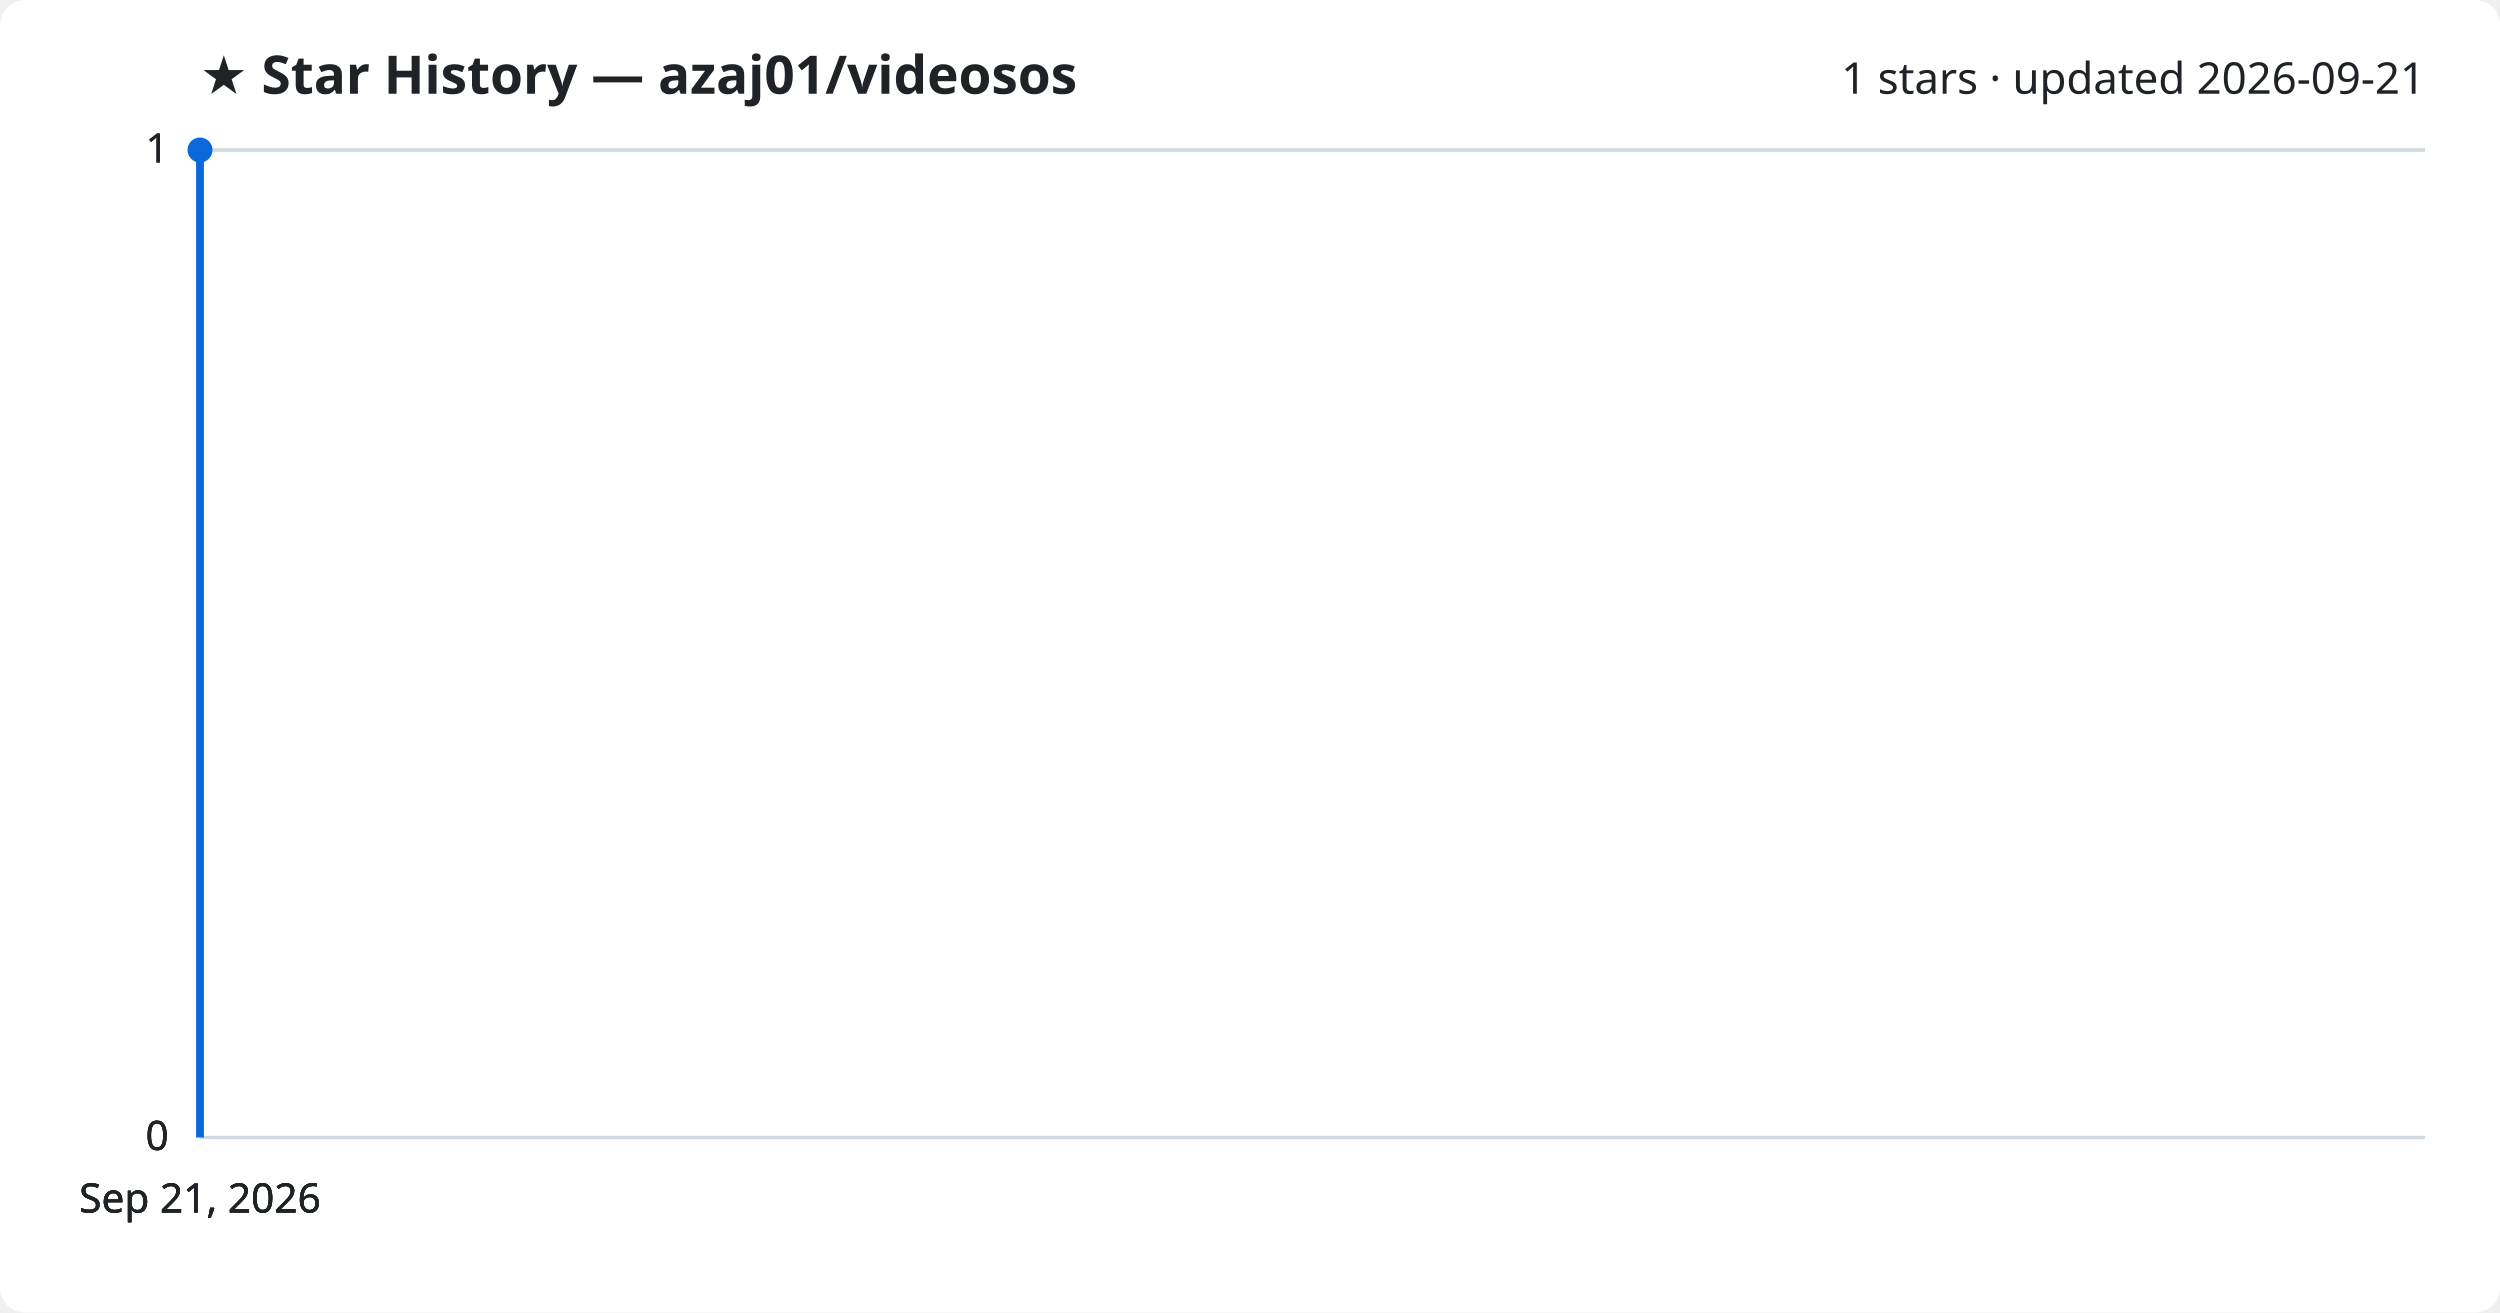
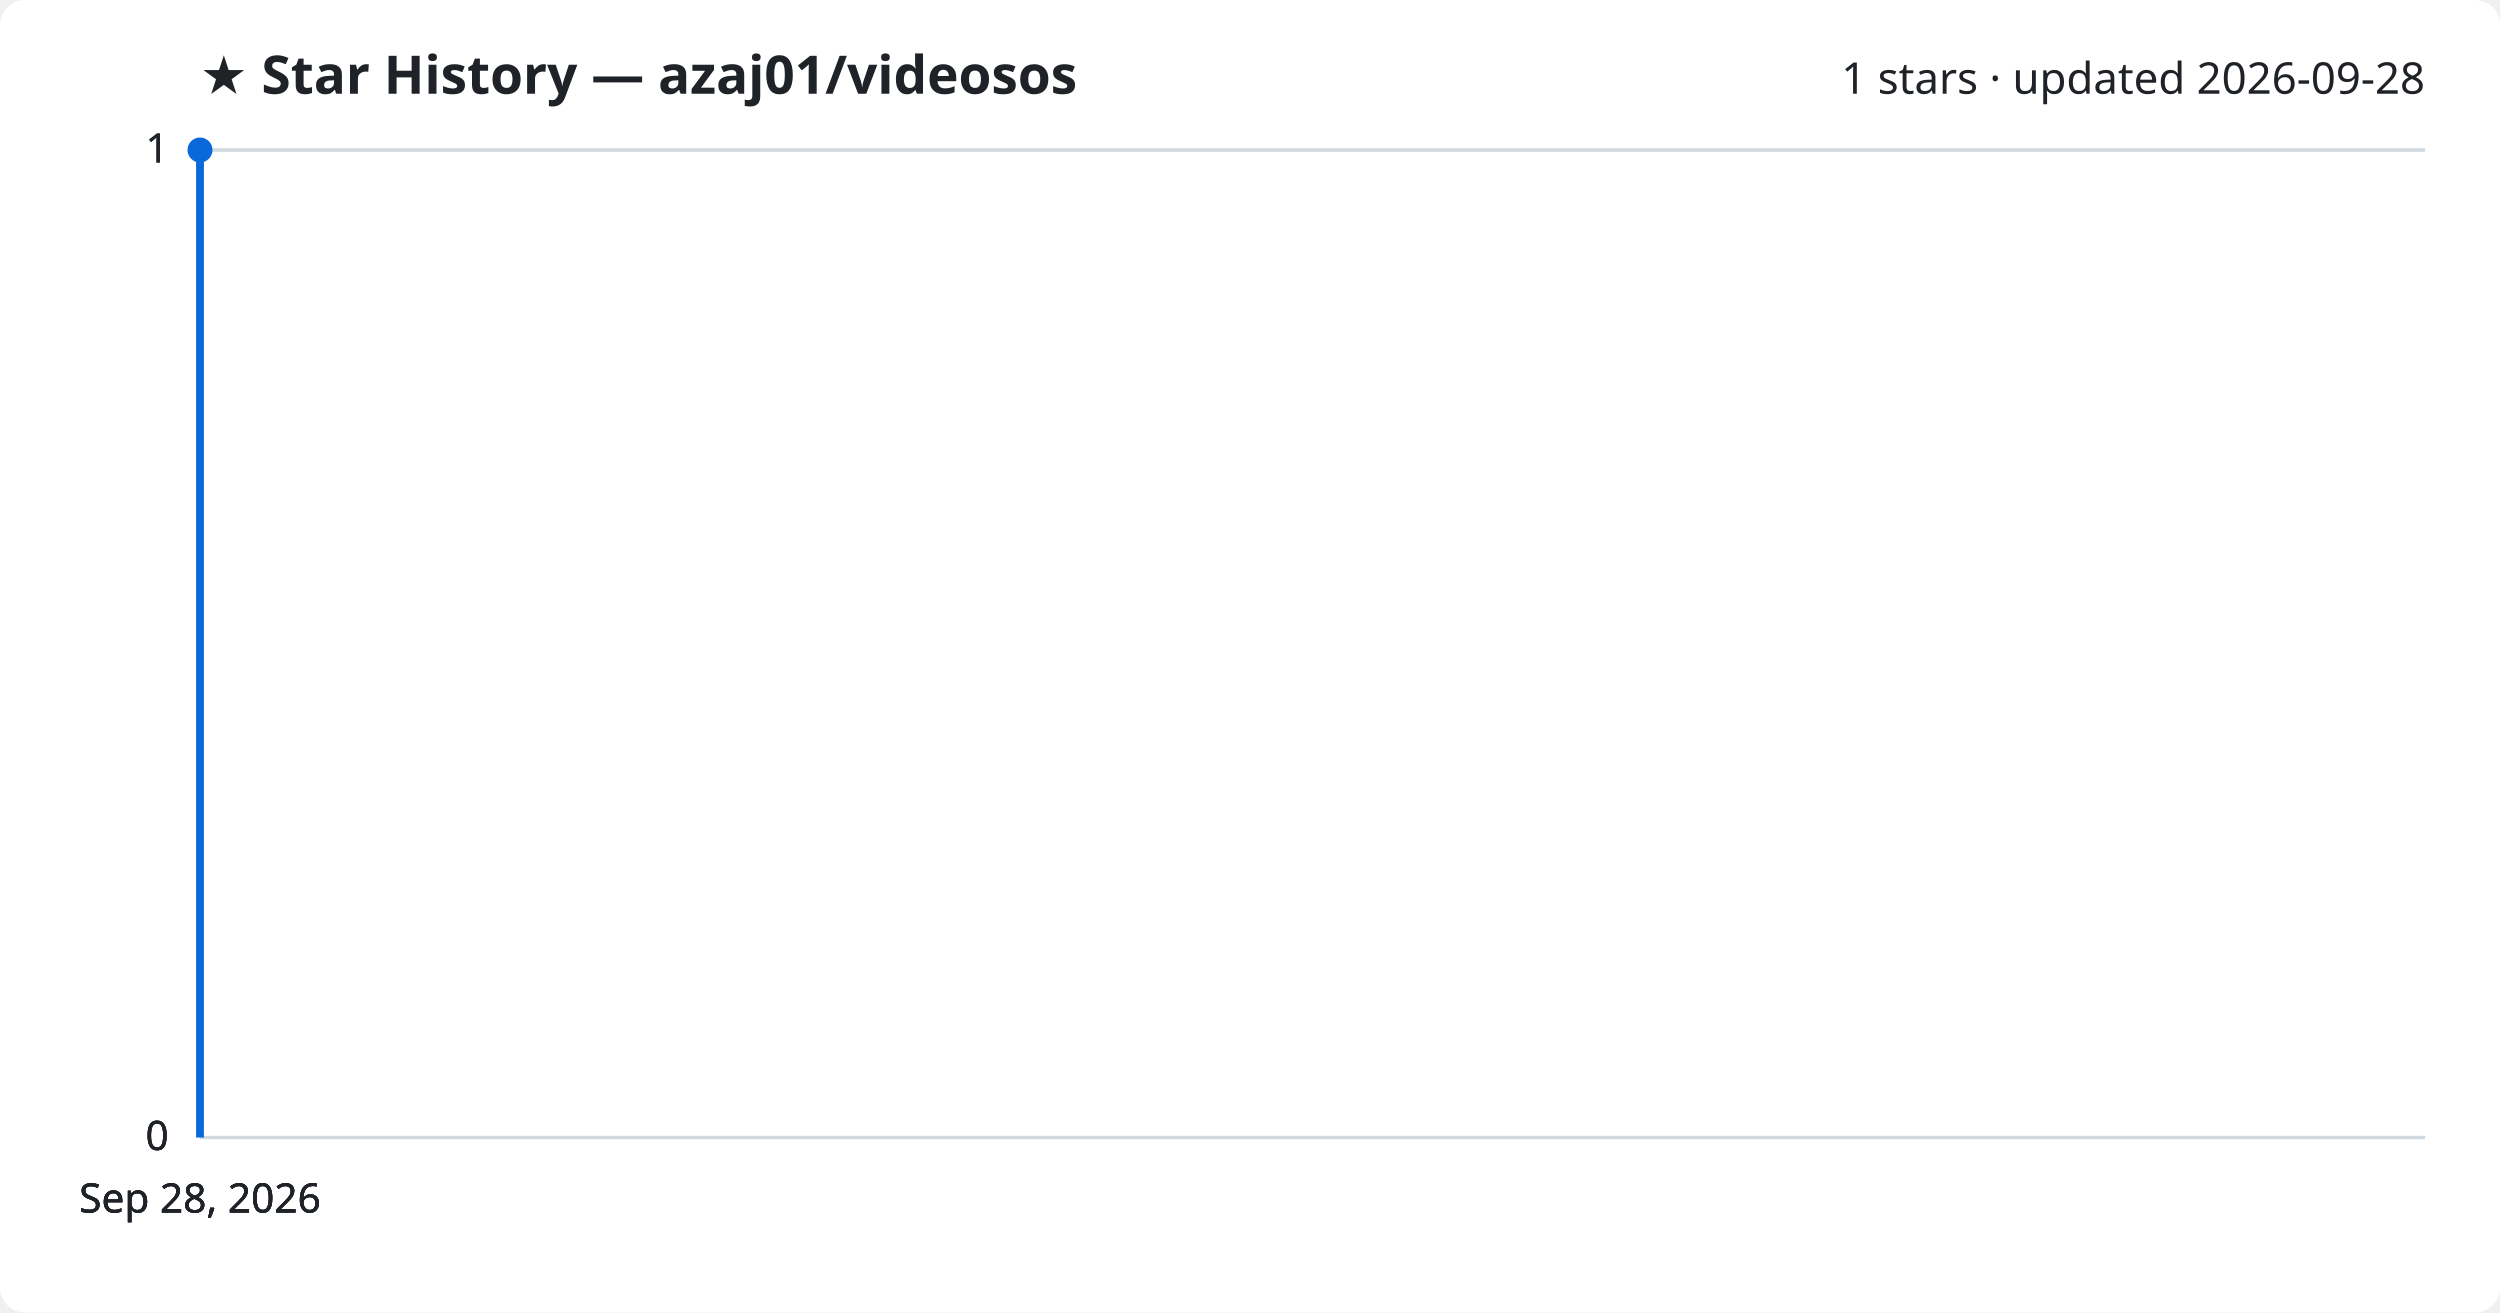
<svg xmlns="http://www.w3.org/2000/svg" viewBox="0 0 800 420" font-family="Segoe UI, sans-serif">
  <rect width="800" height="420" fill="#ffffff" rx="8" />
  <text x="64" y="30" fill="#1f2328" font-size="17" font-weight="700">★ Star History — azaj01/videosos</text>
-   <text x="776" y="30" fill="#1f2328" font-size="14" text-anchor="end">1 stars · updated 2026-09-21</text>
+   <text x="776" y="30" fill="#1f2328" font-size="14" text-anchor="end">1 stars · updated 2026-09-28</text>
  <line x1="64" y1="364.0" x2="776" y2="364.0" stroke="#d1d9e0" stroke-width="1" />
  <text x="54" y="368.0" fill="#1f2328" font-size="13" text-anchor="end">0</text>
  <line x1="64" y1="364.0" x2="776" y2="364.0" stroke="#d1d9e0" stroke-width="1" />
  <text x="54" y="368.0" fill="#1f2328" font-size="13" text-anchor="end">0</text>
  <line x1="64" y1="364.0" x2="776" y2="364.0" stroke="#d1d9e0" stroke-width="1" />
  <text x="54" y="368.0" fill="#1f2328" font-size="13" text-anchor="end">0</text>
  <line x1="64" y1="48.0" x2="776" y2="48.0" stroke="#d1d9e0" stroke-width="1" />
  <text x="54" y="52.0" fill="#1f2328" font-size="13" text-anchor="end">1</text>
  <line x1="64" y1="48.0" x2="776" y2="48.0" stroke="#d1d9e0" stroke-width="1" />
  <text x="54" y="52.0" fill="#1f2328" font-size="13" text-anchor="end">1</text>
  <path d="M64.0,364.0 L64.0,48.0 L64.0,48.0" fill="none" stroke="#0969da" stroke-width="2.5" stroke-linejoin="round" />
  <circle cx="64.0" cy="48.0" r="4" fill="#0969da" />
-   <text x="64.0" y="388" fill="#1f2328" font-size="13" text-anchor="middle">Sep 21, 2026</text>
-   <text x="64.0" y="388" fill="#1f2328" font-size="13" text-anchor="middle">Sep 21, 2026</text>
-   <text x="64.0" y="388" fill="#1f2328" font-size="13" text-anchor="middle">Sep 21, 2026</text>
-   <text x="64.0" y="388" fill="#1f2328" font-size="13" text-anchor="middle">Sep 21, 2026</text>
+   <text x="64.0" y="388" fill="#1f2328" font-size="13" text-anchor="middle">Sep 28, 2026</text>
+   <text x="64.0" y="388" fill="#1f2328" font-size="13" text-anchor="middle">Sep 28, 2026</text>
+   <text x="64.0" y="388" fill="#1f2328" font-size="13" text-anchor="middle">Sep 28, 2026</text>
+   <text x="64.0" y="388" fill="#1f2328" font-size="13" text-anchor="middle">Sep 28, 2026</text>
</svg>
